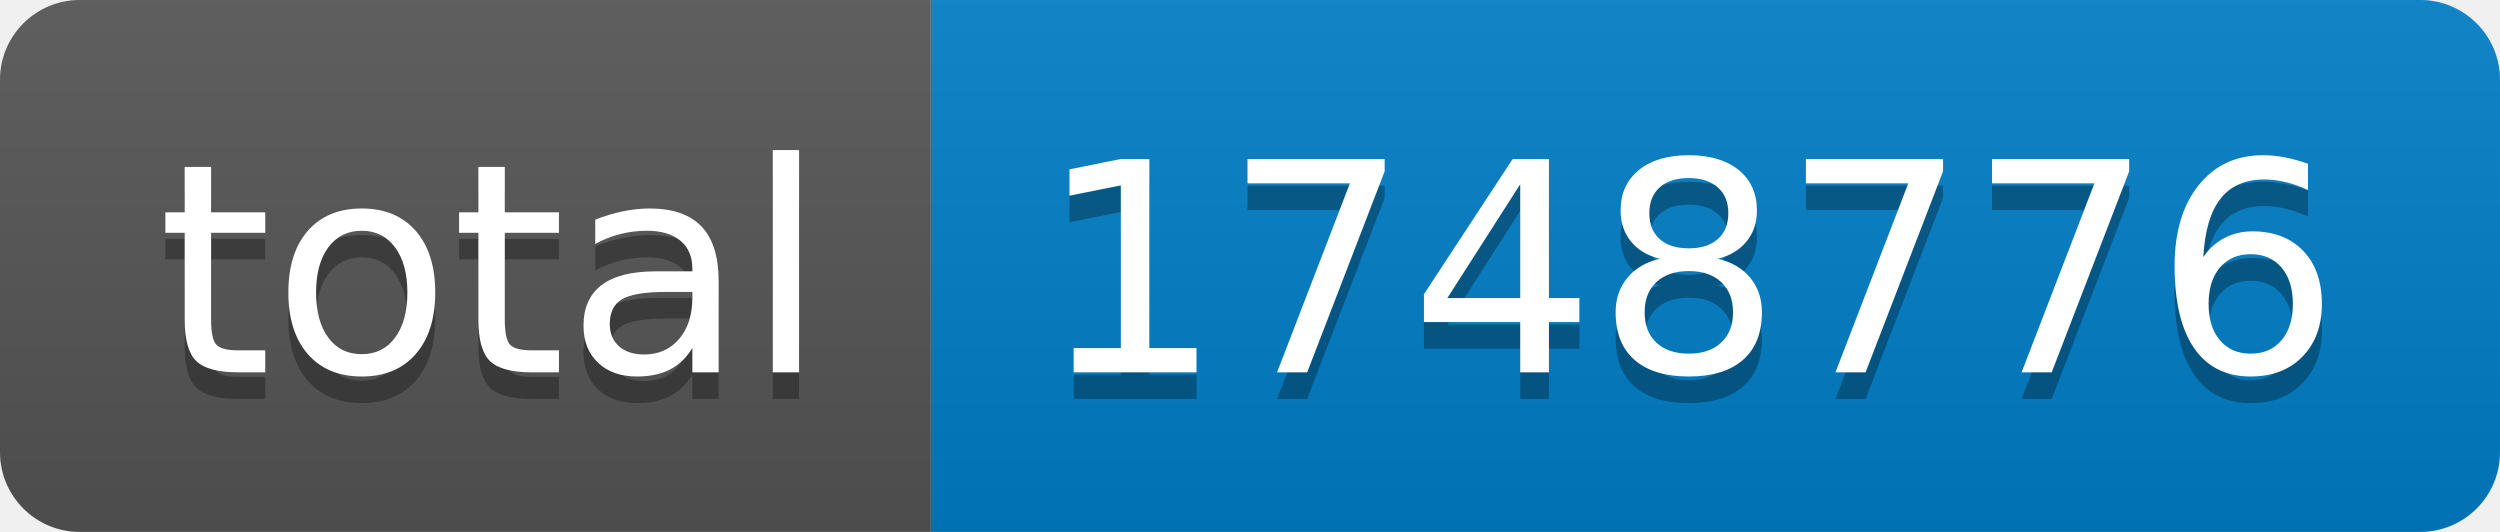
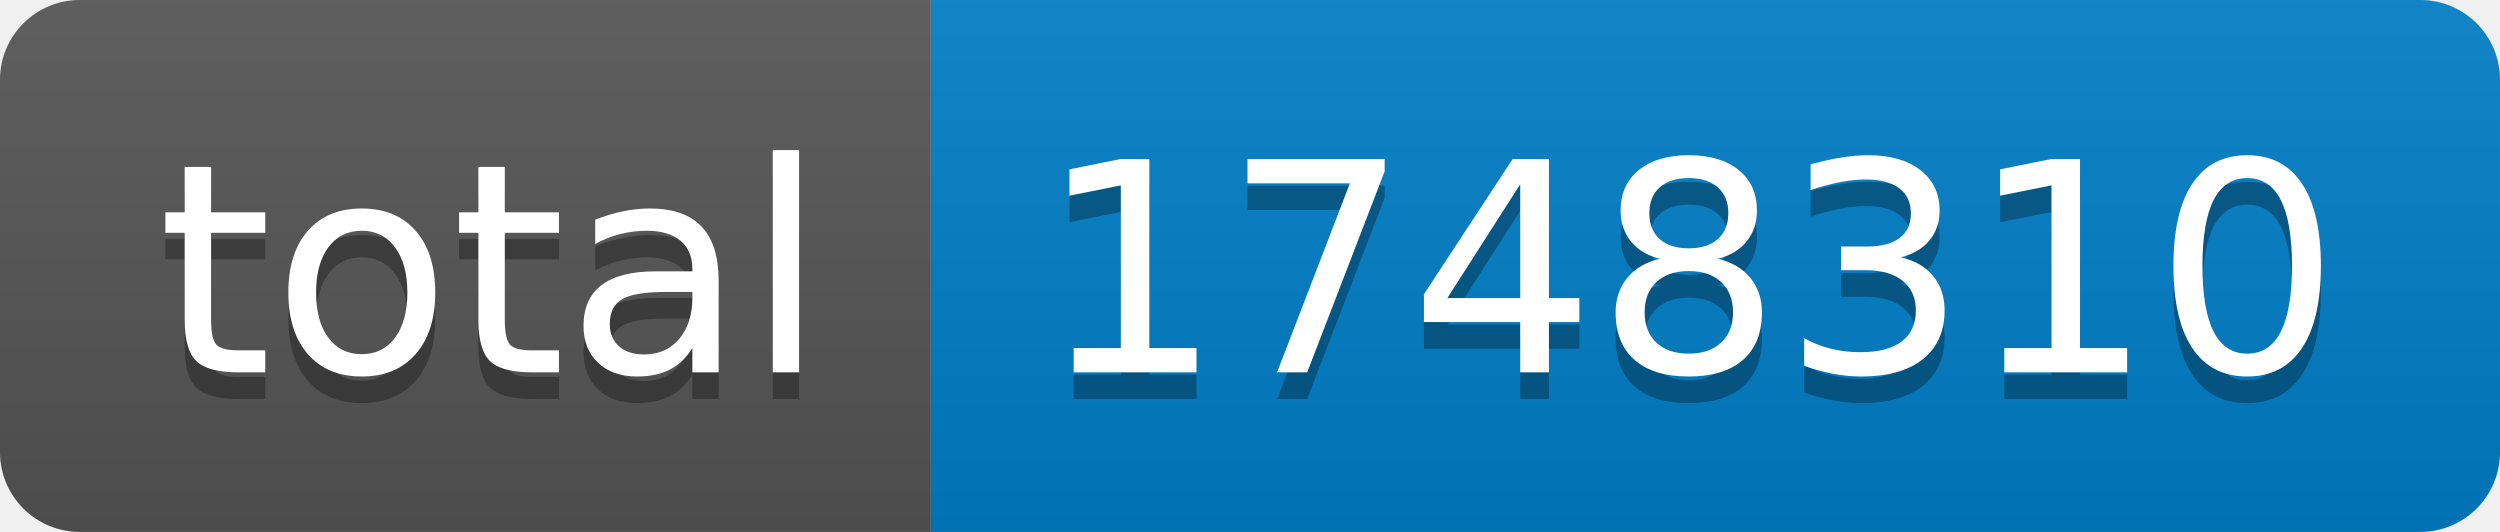
- <svg xmlns="http://www.w3.org/2000/svg" width="94" height="20" role="img" aria-label="total: 1748776">
+ <svg xmlns="http://www.w3.org/2000/svg" width="94" height="20" role="img" aria-label="total: 1748310">
  <linearGradient id="s" x2="0" y2="100%">
    <stop offset="0" stop-color="#bbb" stop-opacity=".1" />
    <stop offset="1" stop-opacity=".1" />
  </linearGradient>
  <clipPath id="r">
    <rect width="94" height="20" rx="3" fill="#fff" />
  </clipPath>
  <g clip-path="url(#r)">
    <rect width="35" height="20" fill="#555" />
    <rect x="35" width="59" height="20" fill="#007ec6" />
    <rect width="94" height="20" fill="url(#s)" />
  </g>
  <g fill="#fff" text-anchor="middle" font-family="Verdana,Geneva,DejaVu Sans,sans-serif" text-rendering="geometricPrecision" font-size="110">
    <text aria-hidden="true" x="185" y="150" fill="#010101" fill-opacity=".3" transform="scale(.1)" textLength="250">total</text>
    <text x="185" y="140" transform="scale(.1)" fill="#fff" textLength="250">total</text>
-     <text aria-hidden="true" x="635" y="150" fill="#010101" fill-opacity=".3" transform="scale(.1)" textLength="490">1748776</text>
-     <text x="635" y="140" transform="scale(.1)" fill="#fff" textLength="490">1748776</text>
+     <text aria-hidden="true" x="635" y="150" fill="#010101" fill-opacity=".3" transform="scale(.1)" textLength="490">1748310</text>
+     <text x="635" y="140" transform="scale(.1)" fill="#fff" textLength="490">1748310</text>
  </g>
</svg>
